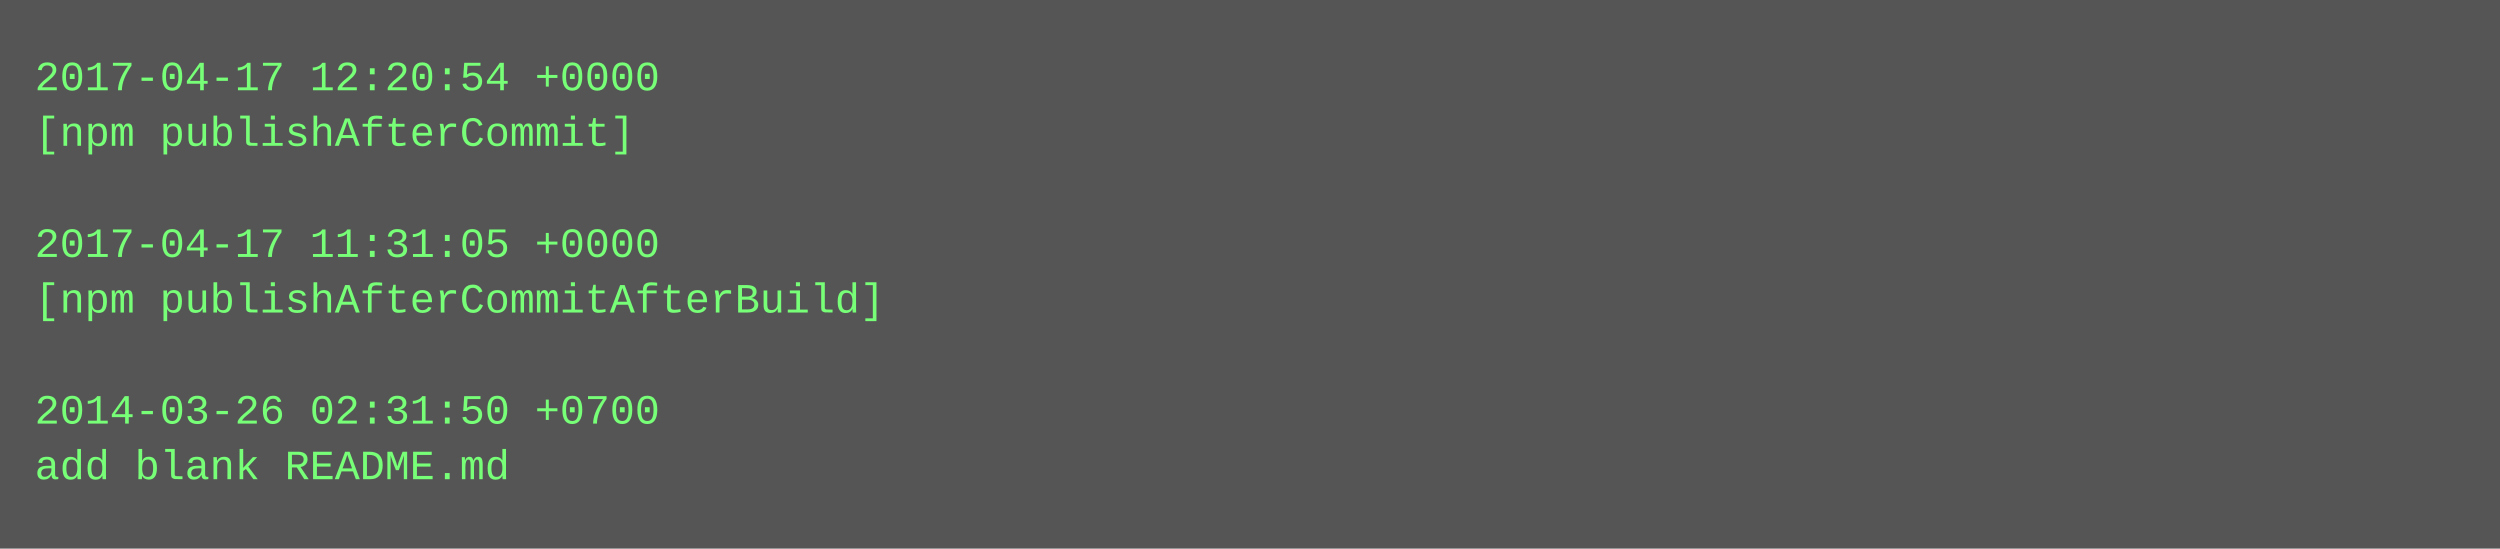
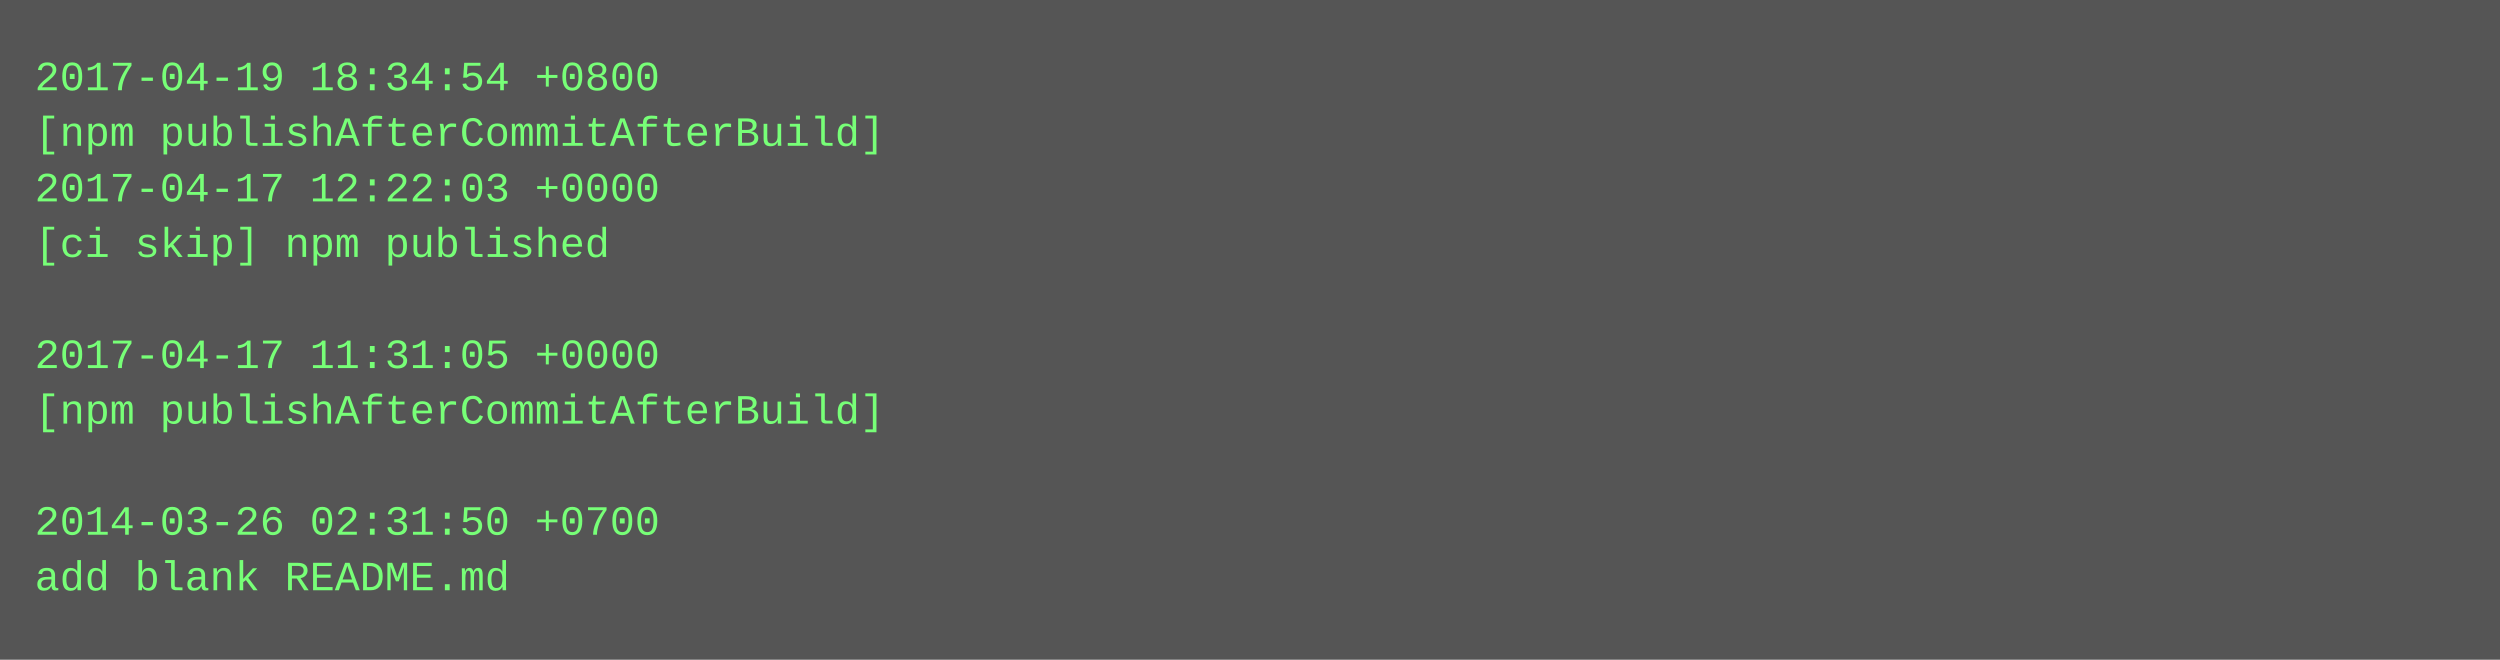
- <svg xmlns="http://www.w3.org/2000/svg" height="158" width="720">
-   <rect height="158" fill="#555" width="720" />
+ <svg xmlns="http://www.w3.org/2000/svg" height="190" width="720">
+   <rect height="190" fill="#555" width="720" />
  <text fill="#7f7" font-family="Courier New" font-size="12" xml:space="preserve">
-     <tspan x="10" y="26">2017-04-17 12:20:54 +0000</tspan>
-     <tspan x="10" y="42">[npm publishAfterCommit]</tspan>
-     <tspan x="10" y="58" />
-     <tspan x="10" y="74">2017-04-17 11:31:05 +0000</tspan>
-     <tspan x="10" y="90">[npm publishAfterCommitAfterBuild]</tspan>
-     <tspan x="10" y="106" />
-     <tspan x="10" y="122">2014-03-26 02:31:50 +0700</tspan>
-     <tspan x="10" y="138">add blank README.md</tspan>
+     <tspan x="10" y="26">2017-04-19 18:34:54 +0800</tspan>
+     <tspan x="10" y="42">[npm publishAfterCommitAfterBuild]</tspan>
+     <tspan x="10" y="58">2017-04-17 12:22:03 +0000</tspan>
+     <tspan x="10" y="74">[ci skip] npm published</tspan>
+     <tspan x="10" y="90" />
+     <tspan x="10" y="106">2017-04-17 11:31:05 +0000</tspan>
+     <tspan x="10" y="122">[npm publishAfterCommitAfterBuild]</tspan>
+     <tspan x="10" y="138" />
+     <tspan x="10" y="154">2014-03-26 02:31:50 +0700</tspan>
+     <tspan x="10" y="170">add blank README.md</tspan>
  </text>
</svg>
